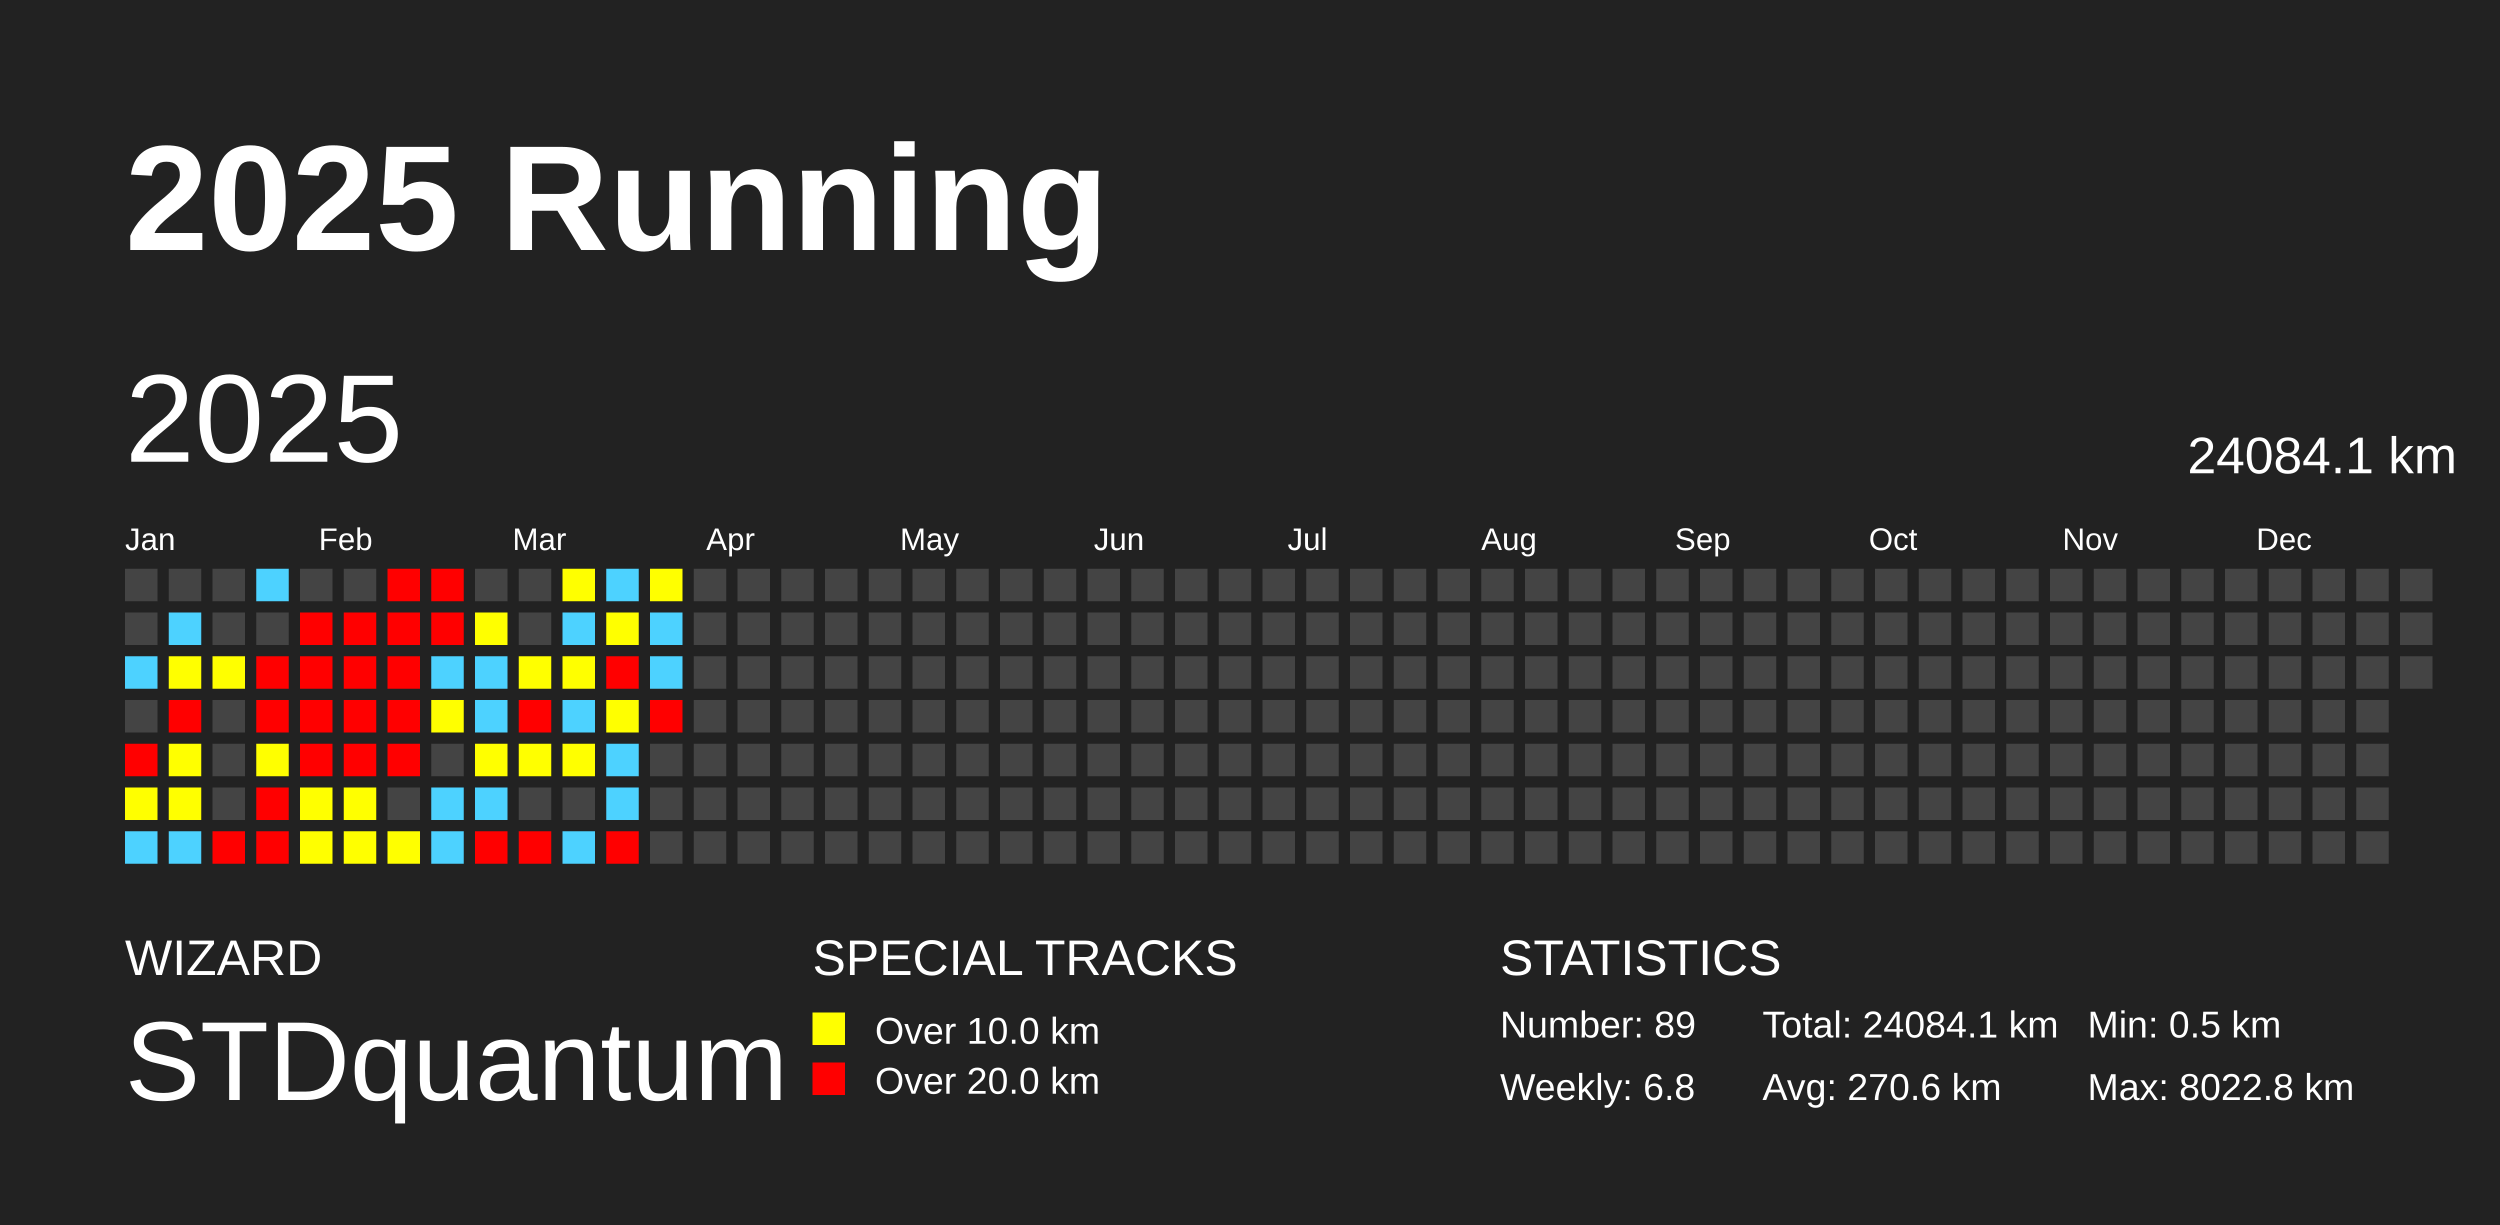
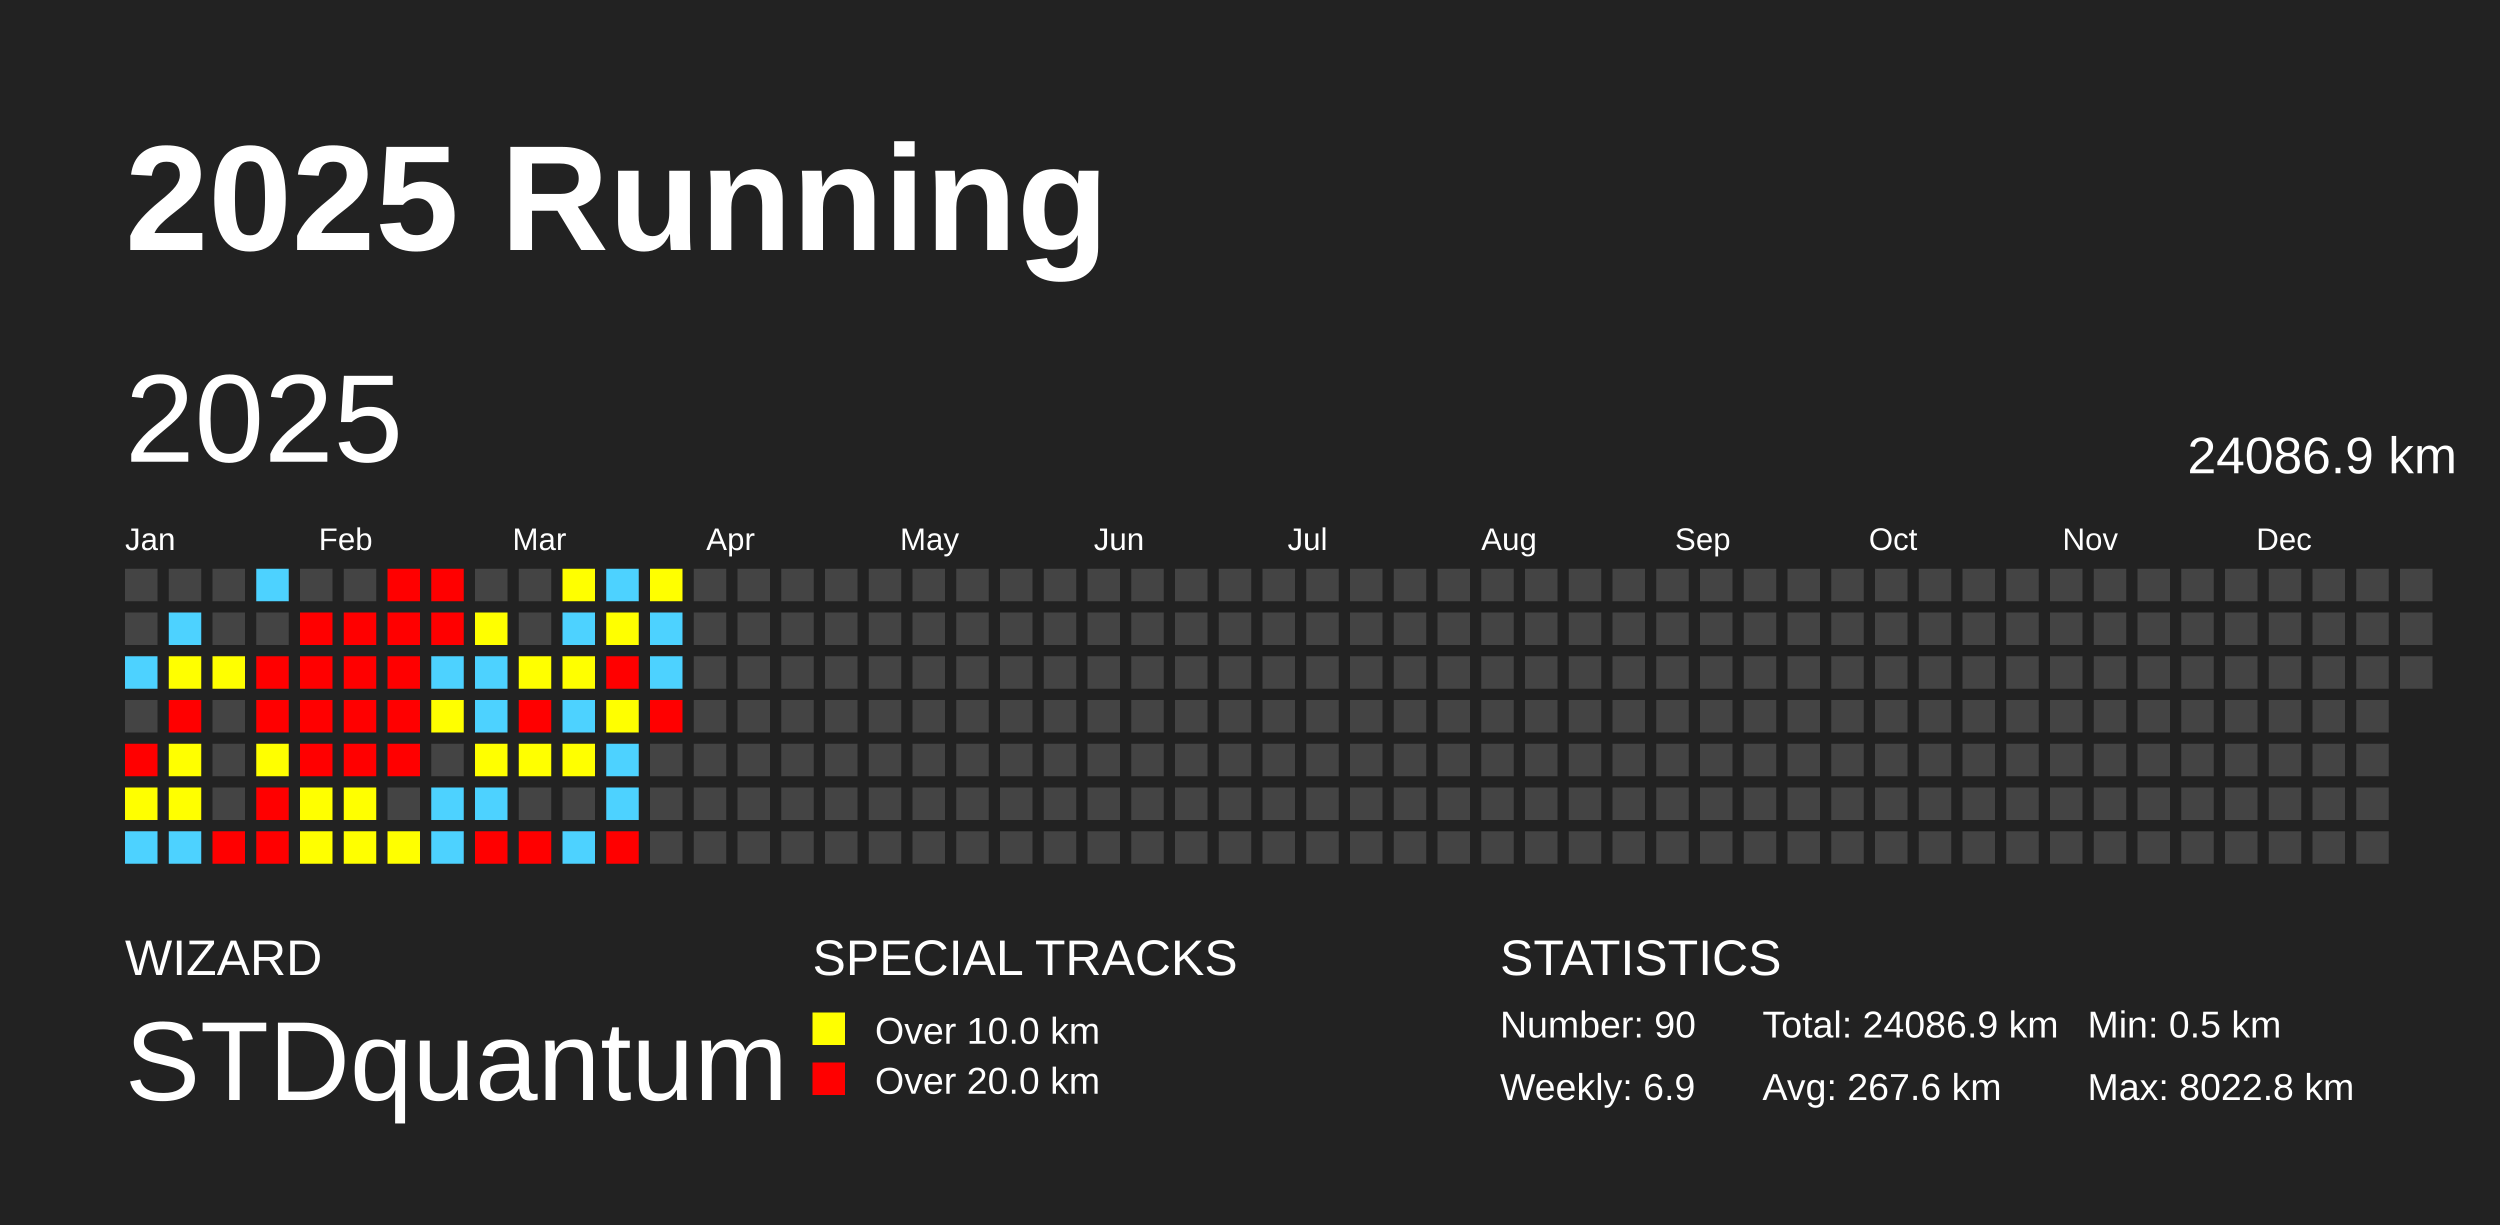
<svg xmlns="http://www.w3.org/2000/svg" baseProfile="full" height="98mm" version="1.1" viewBox="0,0,200,98" width="200mm">
  <defs />
  <rect fill="#222222" height="98" width="200" x="0" y="0" />
  <text fill="#FFFFFF" style="font-size:12px; font-family:Arial; font-weight:bold;" x="10" y="20">2025 Running</text>
  <text fill="#FFFFFF" style="font-size:4px; font-family:Arial" x="10" y="78">WIZARD</text>
  <text fill="#FFFFFF" style="font-size:9px; font-family:Arial" x="10" y="88">STDquantum</text>
  <text fill="#FFFFFF" style="font-size:4px; font-family:Arial" x="65" y="78">SPECIAL TRACKS</text>
  <rect fill="yellow" height="2.6" width="2.6" x="65" y="81" />
  <text fill="#FFFFFF" style="font-size:3px; font-family:Arial" x="70" y="83.5">Over 10.0 km</text>
  <rect fill="red" height="2.6" width="2.6" x="65" y="85" />
  <text fill="#FFFFFF" style="font-size:3px; font-family:Arial" x="70" y="87.5">Over 20.0 km</text>
  <text fill="#FFFFFF" style="font-size:4px; font-family:Arial" x="120" y="78">STATISTICS</text>
-   <text fill="#FFFFFF" style="font-size:3px; font-family:Arial" x="120" y="83">Number: 89</text>
-   <text fill="#FFFFFF" style="font-size:3px; font-family:Arial" x="120" y="88">Weekly: 6.8</text>
-   <text fill="#FFFFFF" style="font-size:3px; font-family:Arial" x="141" y="83">Total: 24084.1 km</text>
-   <text fill="#FFFFFF" style="font-size:3px; font-family:Arial" x="141" y="88">Avg: 270.6 km</text>
+   <text fill="#FFFFFF" style="font-size:3px; font-family:Arial" x="120" y="83">Number: 90</text>
+   <text fill="#FFFFFF" style="font-size:3px; font-family:Arial" x="120" y="88">Weekly: 6.9</text>
+   <text fill="#FFFFFF" style="font-size:3px; font-family:Arial" x="141" y="83">Total: 24086.9 km</text>
+   <text fill="#FFFFFF" style="font-size:3px; font-family:Arial" x="141" y="88">Avg: 267.6 km</text>
  <text fill="#FFFFFF" style="font-size:3px; font-family:Arial" x="167" y="83">Min: 0.5 km</text>
  <text fill="#FFFFFF" style="font-size:3px; font-family:Arial" x="167" y="88">Max: 8022.8 km</text>
  <text dominant-baseline="hanging" fill="#FFFFFF" style="font-size:10.0px; font-family:Arial;" x="10" y="30">2025</text>
-   <text dominant-baseline="hanging" fill="#FFFFFF" style="font-size:4.125px; font-family:Arial;" x="175" y="35">24084.1 km</text>
+   <text dominant-baseline="hanging" fill="#FFFFFF" style="font-size:4.125px; font-family:Arial;" x="175" y="35">24086.9 km</text>
  <text fill="#FFFFFF" style="font-size:2.5px; font-family:Arial" x="10.0" y="44">Jan</text>
  <text fill="#FFFFFF" style="font-size:2.5px; font-family:Arial" x="25.5" y="44">Feb</text>
  <text fill="#FFFFFF" style="font-size:2.5px; font-family:Arial" x="41.0" y="44">Mar</text>
  <text fill="#FFFFFF" style="font-size:2.5px; font-family:Arial" x="56.5" y="44">Apr</text>
  <text fill="#FFFFFF" style="font-size:2.5px; font-family:Arial" x="72.0" y="44">May</text>
  <text fill="#FFFFFF" style="font-size:2.5px; font-family:Arial" x="87.5" y="44">Jun</text>
  <text fill="#FFFFFF" style="font-size:2.5px; font-family:Arial" x="103.0" y="44">Jul</text>
  <text fill="#FFFFFF" style="font-size:2.5px; font-family:Arial" x="118.5" y="44">Aug</text>
  <text fill="#FFFFFF" style="font-size:2.5px; font-family:Arial" x="134.0" y="44">Sep</text>
  <text fill="#FFFFFF" style="font-size:2.5px; font-family:Arial" x="149.5" y="44">Oct</text>
  <text fill="#FFFFFF" style="font-size:2.5px; font-family:Arial" x="165.0" y="44">Nov</text>
  <text fill="#FFFFFF" style="font-size:2.5px; font-family:Arial" x="180.5" y="44">Dec</text>
  <rect fill="#444444" height="2.6" width="2.6" x="10.0" y="45.5" />
  <rect fill="#444444" height="2.6" width="2.6" x="10.0" y="49.0" />
  <rect fill="#4dd2ff" height="2.6" width="2.6" x="10.0" y="52.5" />
  <rect fill="#444444" height="2.6" width="2.6" x="10.0" y="56.0" />
  <rect fill="red" height="2.6" width="2.6" x="10.0" y="59.5" />
  <rect fill="#ffff00" height="2.6" width="2.6" x="10.0" y="63.0" />
  <rect fill="#4dd2ff" height="2.6" width="2.6" x="10.0" y="66.5" />
  <rect fill="#444444" height="2.6" width="2.6" x="13.5" y="45.5" />
  <rect fill="#4dd2ff" height="2.6" width="2.6" x="13.5" y="49.0" />
  <rect fill="#ffff00" height="2.6" width="2.6" x="13.5" y="52.5" />
  <rect fill="red" height="2.6" width="2.6" x="13.5" y="56.0" />
  <rect fill="#ffff00" height="2.6" width="2.6" x="13.5" y="59.5" />
  <rect fill="#ffff00" height="2.6" width="2.6" x="13.5" y="63.0" />
  <rect fill="#4dd2ff" height="2.6" width="2.6" x="13.5" y="66.5" />
  <rect fill="#444444" height="2.6" width="2.6" x="17.0" y="45.5" />
  <rect fill="#444444" height="2.6" width="2.6" x="17.0" y="49.0" />
  <rect fill="#ffff00" height="2.6" width="2.6" x="17.0" y="52.5" />
  <rect fill="#444444" height="2.6" width="2.6" x="17.0" y="56.0" />
  <rect fill="#444444" height="2.6" width="2.6" x="17.0" y="59.5" />
  <rect fill="#444444" height="2.6" width="2.6" x="17.0" y="63.0" />
  <rect fill="red" height="2.6" width="2.6" x="17.0" y="66.5" />
  <rect fill="#4dd2ff" height="2.6" width="2.6" x="20.5" y="45.5" />
  <rect fill="#444444" height="2.6" width="2.6" x="20.5" y="49.0" />
  <rect fill="red" height="2.6" width="2.6" x="20.5" y="52.5" />
  <rect fill="red" height="2.6" width="2.6" x="20.5" y="56.0" />
  <rect fill="#ffff00" height="2.6" width="2.6" x="20.5" y="59.5" />
  <rect fill="red" height="2.6" width="2.6" x="20.5" y="63.0" />
  <rect fill="red" height="2.6" width="2.6" x="20.5" y="66.5" />
  <rect fill="#444444" height="2.6" width="2.6" x="24.0" y="45.5" />
  <rect fill="red" height="2.6" width="2.6" x="24.0" y="49.0" />
  <rect fill="red" height="2.6" width="2.6" x="24.0" y="52.5" />
  <rect fill="red" height="2.6" width="2.6" x="24.0" y="56.0" />
  <rect fill="red" height="2.6" width="2.6" x="24.0" y="59.5" />
  <rect fill="#ffff00" height="2.6" width="2.6" x="24.0" y="63.0" />
  <rect fill="#ffff00" height="2.6" width="2.6" x="24.0" y="66.5" />
  <rect fill="#444444" height="2.6" width="2.6" x="27.5" y="45.5" />
  <rect fill="red" height="2.6" width="2.6" x="27.5" y="49.0" />
  <rect fill="red" height="2.6" width="2.6" x="27.5" y="52.5" />
  <rect fill="red" height="2.6" width="2.6" x="27.5" y="56.0" />
  <rect fill="red" height="2.6" width="2.6" x="27.5" y="59.5" />
  <rect fill="#ffff00" height="2.6" width="2.6" x="27.5" y="63.0" />
  <rect fill="#ffff00" height="2.6" width="2.6" x="27.5" y="66.5" />
  <rect fill="red" height="2.6" width="2.6" x="31.0" y="45.5" />
  <rect fill="red" height="2.6" width="2.6" x="31.0" y="49.0" />
  <rect fill="red" height="2.6" width="2.6" x="31.0" y="52.5" />
  <rect fill="red" height="2.6" width="2.6" x="31.0" y="56.0" />
  <rect fill="red" height="2.6" width="2.6" x="31.0" y="59.5" />
  <rect fill="#444444" height="2.6" width="2.6" x="31.0" y="63.0" />
  <rect fill="#ffff00" height="2.6" width="2.6" x="31.0" y="66.5" />
  <rect fill="red" height="2.6" width="2.6" x="34.5" y="45.5" />
  <rect fill="red" height="2.6" width="2.6" x="34.5" y="49.0" />
  <rect fill="#4dd2ff" height="2.6" width="2.6" x="34.5" y="52.5" />
  <rect fill="#ffff00" height="2.6" width="2.6" x="34.5" y="56.0" />
  <rect fill="#444444" height="2.6" width="2.6" x="34.5" y="59.5" />
  <rect fill="#4dd2ff" height="2.6" width="2.6" x="34.5" y="63.0" />
  <rect fill="#4dd2ff" height="2.6" width="2.6" x="34.5" y="66.5" />
  <rect fill="#444444" height="2.6" width="2.6" x="38.0" y="45.5" />
  <rect fill="#ffff00" height="2.6" width="2.6" x="38.0" y="49.0" />
  <rect fill="#4dd2ff" height="2.6" width="2.6" x="38.0" y="52.5" />
  <rect fill="#4dd2ff" height="2.6" width="2.6" x="38.0" y="56.0" />
  <rect fill="#ffff00" height="2.6" width="2.6" x="38.0" y="59.5" />
  <rect fill="#4dd2ff" height="2.6" width="2.6" x="38.0" y="63.0" />
  <rect fill="red" height="2.6" width="2.6" x="38.0" y="66.5" />
  <rect fill="#444444" height="2.6" width="2.6" x="41.5" y="45.5" />
  <rect fill="#444444" height="2.6" width="2.6" x="41.5" y="49.0" />
  <rect fill="#ffff00" height="2.6" width="2.6" x="41.5" y="52.5" />
  <rect fill="red" height="2.6" width="2.6" x="41.5" y="56.0" />
  <rect fill="#ffff00" height="2.6" width="2.6" x="41.5" y="59.5" />
  <rect fill="#444444" height="2.6" width="2.6" x="41.5" y="63.0" />
  <rect fill="red" height="2.6" width="2.6" x="41.5" y="66.5" />
  <rect fill="#ffff00" height="2.6" width="2.6" x="45.0" y="45.5" />
  <rect fill="#4dd2ff" height="2.6" width="2.6" x="45.0" y="49.0" />
  <rect fill="#ffff00" height="2.6" width="2.6" x="45.0" y="52.5" />
  <rect fill="#4dd2ff" height="2.6" width="2.6" x="45.0" y="56.0" />
  <rect fill="#ffff00" height="2.6" width="2.6" x="45.0" y="59.5" />
  <rect fill="#444444" height="2.6" width="2.6" x="45.0" y="63.0" />
  <rect fill="#4dd2ff" height="2.6" width="2.6" x="45.0" y="66.5" />
  <rect fill="#4dd2ff" height="2.6" width="2.6" x="48.5" y="45.5" />
  <rect fill="#ffff00" height="2.6" width="2.6" x="48.5" y="49.0" />
  <rect fill="red" height="2.6" width="2.6" x="48.5" y="52.5" />
  <rect fill="#ffff00" height="2.6" width="2.6" x="48.5" y="56.0" />
  <rect fill="#4dd2ff" height="2.6" width="2.6" x="48.5" y="59.5" />
  <rect fill="#4dd2ff" height="2.6" width="2.6" x="48.5" y="63.0" />
  <rect fill="red" height="2.6" width="2.6" x="48.5" y="66.5" />
  <rect fill="#ffff00" height="2.6" width="2.6" x="52.0" y="45.5" />
  <rect fill="#4dd2ff" height="2.6" width="2.6" x="52.0" y="49.0" />
  <rect fill="#4dd2ff" height="2.6" width="2.6" x="52.0" y="52.5" />
  <rect fill="red" height="2.6" width="2.6" x="52.0" y="56.0" />
  <rect fill="#444444" height="2.6" width="2.6" x="52.0" y="59.5" />
  <rect fill="#444444" height="2.6" width="2.6" x="52.0" y="63.0" />
  <rect fill="#444444" height="2.6" width="2.6" x="52.0" y="66.5" />
  <rect fill="#444444" height="2.6" width="2.6" x="55.5" y="45.5" />
  <rect fill="#444444" height="2.6" width="2.6" x="55.5" y="49.0" />
  <rect fill="#444444" height="2.6" width="2.6" x="55.5" y="52.5" />
  <rect fill="#444444" height="2.6" width="2.6" x="55.5" y="56.0" />
  <rect fill="#444444" height="2.6" width="2.6" x="55.5" y="59.5" />
  <rect fill="#444444" height="2.6" width="2.6" x="55.5" y="63.0" />
  <rect fill="#444444" height="2.6" width="2.6" x="55.5" y="66.5" />
  <rect fill="#444444" height="2.6" width="2.6" x="59.0" y="45.5" />
  <rect fill="#444444" height="2.6" width="2.6" x="59.0" y="49.0" />
  <rect fill="#444444" height="2.6" width="2.6" x="59.0" y="52.5" />
  <rect fill="#444444" height="2.6" width="2.6" x="59.0" y="56.0" />
  <rect fill="#444444" height="2.6" width="2.6" x="59.0" y="59.5" />
  <rect fill="#444444" height="2.6" width="2.6" x="59.0" y="63.0" />
  <rect fill="#444444" height="2.6" width="2.6" x="59.0" y="66.5" />
  <rect fill="#444444" height="2.6" width="2.6" x="62.5" y="45.5" />
  <rect fill="#444444" height="2.6" width="2.6" x="62.5" y="49.0" />
  <rect fill="#444444" height="2.6" width="2.6" x="62.5" y="52.5" />
  <rect fill="#444444" height="2.6" width="2.6" x="62.5" y="56.0" />
  <rect fill="#444444" height="2.6" width="2.6" x="62.5" y="59.5" />
  <rect fill="#444444" height="2.6" width="2.6" x="62.5" y="63.0" />
  <rect fill="#444444" height="2.6" width="2.6" x="62.5" y="66.5" />
  <rect fill="#444444" height="2.6" width="2.6" x="66.0" y="45.5" />
  <rect fill="#444444" height="2.6" width="2.6" x="66.0" y="49.0" />
  <rect fill="#444444" height="2.6" width="2.6" x="66.0" y="52.5" />
  <rect fill="#444444" height="2.6" width="2.6" x="66.0" y="56.0" />
  <rect fill="#444444" height="2.6" width="2.6" x="66.0" y="59.5" />
  <rect fill="#444444" height="2.6" width="2.6" x="66.0" y="63.0" />
  <rect fill="#444444" height="2.6" width="2.6" x="66.0" y="66.5" />
  <rect fill="#444444" height="2.6" width="2.6" x="69.5" y="45.5" />
  <rect fill="#444444" height="2.6" width="2.6" x="69.5" y="49.0" />
  <rect fill="#444444" height="2.6" width="2.6" x="69.5" y="52.5" />
  <rect fill="#444444" height="2.6" width="2.6" x="69.5" y="56.0" />
  <rect fill="#444444" height="2.6" width="2.6" x="69.5" y="59.5" />
  <rect fill="#444444" height="2.6" width="2.6" x="69.5" y="63.0" />
  <rect fill="#444444" height="2.6" width="2.6" x="69.5" y="66.5" />
  <rect fill="#444444" height="2.6" width="2.6" x="73.0" y="45.5" />
  <rect fill="#444444" height="2.6" width="2.6" x="73.0" y="49.0" />
  <rect fill="#444444" height="2.6" width="2.6" x="73.0" y="52.5" />
  <rect fill="#444444" height="2.6" width="2.6" x="73.0" y="56.0" />
  <rect fill="#444444" height="2.6" width="2.6" x="73.0" y="59.5" />
  <rect fill="#444444" height="2.6" width="2.6" x="73.0" y="63.0" />
  <rect fill="#444444" height="2.6" width="2.6" x="73.0" y="66.5" />
  <rect fill="#444444" height="2.6" width="2.6" x="76.5" y="45.5" />
  <rect fill="#444444" height="2.6" width="2.6" x="76.5" y="49.0" />
  <rect fill="#444444" height="2.6" width="2.6" x="76.5" y="52.5" />
  <rect fill="#444444" height="2.6" width="2.6" x="76.5" y="56.0" />
  <rect fill="#444444" height="2.6" width="2.6" x="76.5" y="59.5" />
  <rect fill="#444444" height="2.6" width="2.6" x="76.5" y="63.0" />
  <rect fill="#444444" height="2.6" width="2.6" x="76.5" y="66.5" />
  <rect fill="#444444" height="2.6" width="2.6" x="80.0" y="45.5" />
  <rect fill="#444444" height="2.6" width="2.6" x="80.0" y="49.0" />
  <rect fill="#444444" height="2.6" width="2.6" x="80.0" y="52.5" />
  <rect fill="#444444" height="2.6" width="2.6" x="80.0" y="56.0" />
  <rect fill="#444444" height="2.6" width="2.6" x="80.0" y="59.5" />
  <rect fill="#444444" height="2.6" width="2.6" x="80.0" y="63.0" />
  <rect fill="#444444" height="2.6" width="2.6" x="80.0" y="66.5" />
  <rect fill="#444444" height="2.6" width="2.6" x="83.5" y="45.5" />
  <rect fill="#444444" height="2.6" width="2.6" x="83.5" y="49.0" />
  <rect fill="#444444" height="2.6" width="2.6" x="83.5" y="52.5" />
  <rect fill="#444444" height="2.6" width="2.6" x="83.5" y="56.0" />
  <rect fill="#444444" height="2.6" width="2.6" x="83.5" y="59.5" />
  <rect fill="#444444" height="2.6" width="2.6" x="83.5" y="63.0" />
  <rect fill="#444444" height="2.6" width="2.6" x="83.5" y="66.5" />
  <rect fill="#444444" height="2.6" width="2.6" x="87.0" y="45.5" />
  <rect fill="#444444" height="2.6" width="2.6" x="87.0" y="49.0" />
  <rect fill="#444444" height="2.6" width="2.6" x="87.0" y="52.5" />
  <rect fill="#444444" height="2.6" width="2.6" x="87.0" y="56.0" />
  <rect fill="#444444" height="2.6" width="2.6" x="87.0" y="59.5" />
  <rect fill="#444444" height="2.6" width="2.6" x="87.0" y="63.0" />
  <rect fill="#444444" height="2.6" width="2.6" x="87.0" y="66.5" />
  <rect fill="#444444" height="2.6" width="2.6" x="90.5" y="45.5" />
  <rect fill="#444444" height="2.6" width="2.6" x="90.5" y="49.0" />
  <rect fill="#444444" height="2.6" width="2.6" x="90.5" y="52.5" />
  <rect fill="#444444" height="2.6" width="2.6" x="90.5" y="56.0" />
  <rect fill="#444444" height="2.6" width="2.6" x="90.5" y="59.5" />
  <rect fill="#444444" height="2.6" width="2.6" x="90.5" y="63.0" />
  <rect fill="#444444" height="2.6" width="2.6" x="90.5" y="66.5" />
  <rect fill="#444444" height="2.6" width="2.6" x="94.0" y="45.5" />
  <rect fill="#444444" height="2.6" width="2.6" x="94.0" y="49.0" />
  <rect fill="#444444" height="2.6" width="2.6" x="94.0" y="52.5" />
  <rect fill="#444444" height="2.6" width="2.6" x="94.0" y="56.0" />
  <rect fill="#444444" height="2.6" width="2.6" x="94.0" y="59.5" />
  <rect fill="#444444" height="2.6" width="2.6" x="94.0" y="63.0" />
  <rect fill="#444444" height="2.6" width="2.6" x="94.0" y="66.5" />
  <rect fill="#444444" height="2.6" width="2.6" x="97.5" y="45.5" />
  <rect fill="#444444" height="2.6" width="2.6" x="97.5" y="49.0" />
  <rect fill="#444444" height="2.6" width="2.6" x="97.5" y="52.5" />
  <rect fill="#444444" height="2.6" width="2.6" x="97.5" y="56.0" />
  <rect fill="#444444" height="2.6" width="2.6" x="97.5" y="59.5" />
  <rect fill="#444444" height="2.6" width="2.6" x="97.5" y="63.0" />
  <rect fill="#444444" height="2.6" width="2.6" x="97.5" y="66.5" />
  <rect fill="#444444" height="2.6" width="2.6" x="101.0" y="45.5" />
  <rect fill="#444444" height="2.6" width="2.6" x="101.0" y="49.0" />
  <rect fill="#444444" height="2.6" width="2.6" x="101.0" y="52.5" />
  <rect fill="#444444" height="2.6" width="2.6" x="101.0" y="56.0" />
  <rect fill="#444444" height="2.6" width="2.6" x="101.0" y="59.5" />
  <rect fill="#444444" height="2.6" width="2.6" x="101.0" y="63.0" />
  <rect fill="#444444" height="2.6" width="2.6" x="101.0" y="66.5" />
  <rect fill="#444444" height="2.6" width="2.6" x="104.5" y="45.5" />
  <rect fill="#444444" height="2.6" width="2.6" x="104.5" y="49.0" />
  <rect fill="#444444" height="2.6" width="2.6" x="104.5" y="52.5" />
  <rect fill="#444444" height="2.6" width="2.6" x="104.5" y="56.0" />
  <rect fill="#444444" height="2.6" width="2.6" x="104.5" y="59.5" />
  <rect fill="#444444" height="2.6" width="2.6" x="104.5" y="63.0" />
  <rect fill="#444444" height="2.6" width="2.6" x="104.5" y="66.5" />
  <rect fill="#444444" height="2.6" width="2.6" x="108.0" y="45.5" />
  <rect fill="#444444" height="2.6" width="2.6" x="108.0" y="49.0" />
  <rect fill="#444444" height="2.6" width="2.6" x="108.0" y="52.5" />
  <rect fill="#444444" height="2.6" width="2.6" x="108.0" y="56.0" />
  <rect fill="#444444" height="2.6" width="2.6" x="108.0" y="59.5" />
  <rect fill="#444444" height="2.6" width="2.6" x="108.0" y="63.0" />
  <rect fill="#444444" height="2.6" width="2.6" x="108.0" y="66.5" />
  <rect fill="#444444" height="2.6" width="2.6" x="111.5" y="45.5" />
  <rect fill="#444444" height="2.6" width="2.6" x="111.5" y="49.0" />
  <rect fill="#444444" height="2.6" width="2.6" x="111.5" y="52.5" />
  <rect fill="#444444" height="2.6" width="2.6" x="111.5" y="56.0" />
  <rect fill="#444444" height="2.6" width="2.6" x="111.5" y="59.5" />
  <rect fill="#444444" height="2.6" width="2.6" x="111.5" y="63.0" />
  <rect fill="#444444" height="2.6" width="2.6" x="111.5" y="66.5" />
  <rect fill="#444444" height="2.6" width="2.6" x="115.0" y="45.5" />
  <rect fill="#444444" height="2.6" width="2.6" x="115.0" y="49.0" />
  <rect fill="#444444" height="2.6" width="2.6" x="115.0" y="52.5" />
  <rect fill="#444444" height="2.6" width="2.6" x="115.0" y="56.0" />
  <rect fill="#444444" height="2.6" width="2.6" x="115.0" y="59.5" />
  <rect fill="#444444" height="2.6" width="2.6" x="115.0" y="63.0" />
  <rect fill="#444444" height="2.6" width="2.6" x="115.0" y="66.5" />
  <rect fill="#444444" height="2.6" width="2.6" x="118.5" y="45.5" />
  <rect fill="#444444" height="2.6" width="2.6" x="118.5" y="49.0" />
  <rect fill="#444444" height="2.6" width="2.6" x="118.5" y="52.5" />
  <rect fill="#444444" height="2.6" width="2.6" x="118.5" y="56.0" />
  <rect fill="#444444" height="2.6" width="2.6" x="118.5" y="59.5" />
  <rect fill="#444444" height="2.6" width="2.6" x="118.5" y="63.0" />
  <rect fill="#444444" height="2.6" width="2.6" x="118.5" y="66.5" />
  <rect fill="#444444" height="2.6" width="2.6" x="122.0" y="45.5" />
  <rect fill="#444444" height="2.6" width="2.6" x="122.0" y="49.0" />
  <rect fill="#444444" height="2.6" width="2.6" x="122.0" y="52.5" />
  <rect fill="#444444" height="2.6" width="2.6" x="122.0" y="56.0" />
  <rect fill="#444444" height="2.6" width="2.6" x="122.0" y="59.5" />
  <rect fill="#444444" height="2.6" width="2.6" x="122.0" y="63.0" />
  <rect fill="#444444" height="2.6" width="2.6" x="122.0" y="66.5" />
  <rect fill="#444444" height="2.6" width="2.6" x="125.5" y="45.5" />
  <rect fill="#444444" height="2.6" width="2.6" x="125.5" y="49.0" />
  <rect fill="#444444" height="2.6" width="2.6" x="125.5" y="52.5" />
  <rect fill="#444444" height="2.6" width="2.6" x="125.5" y="56.0" />
  <rect fill="#444444" height="2.6" width="2.6" x="125.5" y="59.5" />
  <rect fill="#444444" height="2.6" width="2.6" x="125.5" y="63.0" />
  <rect fill="#444444" height="2.6" width="2.6" x="125.5" y="66.5" />
  <rect fill="#444444" height="2.6" width="2.6" x="129.0" y="45.5" />
  <rect fill="#444444" height="2.6" width="2.6" x="129.0" y="49.0" />
  <rect fill="#444444" height="2.6" width="2.6" x="129.0" y="52.5" />
  <rect fill="#444444" height="2.6" width="2.6" x="129.0" y="56.0" />
  <rect fill="#444444" height="2.6" width="2.6" x="129.0" y="59.5" />
  <rect fill="#444444" height="2.6" width="2.6" x="129.0" y="63.0" />
  <rect fill="#444444" height="2.6" width="2.6" x="129.0" y="66.5" />
  <rect fill="#444444" height="2.6" width="2.6" x="132.5" y="45.5" />
  <rect fill="#444444" height="2.6" width="2.6" x="132.5" y="49.0" />
  <rect fill="#444444" height="2.6" width="2.6" x="132.5" y="52.5" />
  <rect fill="#444444" height="2.6" width="2.6" x="132.5" y="56.0" />
  <rect fill="#444444" height="2.6" width="2.6" x="132.5" y="59.5" />
  <rect fill="#444444" height="2.6" width="2.6" x="132.5" y="63.0" />
  <rect fill="#444444" height="2.6" width="2.6" x="132.5" y="66.5" />
  <rect fill="#444444" height="2.6" width="2.6" x="136.0" y="45.5" />
  <rect fill="#444444" height="2.6" width="2.6" x="136.0" y="49.0" />
  <rect fill="#444444" height="2.6" width="2.6" x="136.0" y="52.5" />
  <rect fill="#444444" height="2.6" width="2.6" x="136.0" y="56.0" />
  <rect fill="#444444" height="2.6" width="2.6" x="136.0" y="59.5" />
  <rect fill="#444444" height="2.6" width="2.6" x="136.0" y="63.0" />
  <rect fill="#444444" height="2.6" width="2.6" x="136.0" y="66.5" />
  <rect fill="#444444" height="2.6" width="2.6" x="139.5" y="45.5" />
  <rect fill="#444444" height="2.6" width="2.6" x="139.5" y="49.0" />
  <rect fill="#444444" height="2.6" width="2.6" x="139.5" y="52.5" />
  <rect fill="#444444" height="2.6" width="2.6" x="139.5" y="56.0" />
  <rect fill="#444444" height="2.6" width="2.6" x="139.5" y="59.5" />
  <rect fill="#444444" height="2.6" width="2.6" x="139.5" y="63.0" />
  <rect fill="#444444" height="2.6" width="2.6" x="139.5" y="66.5" />
  <rect fill="#444444" height="2.6" width="2.6" x="143.0" y="45.5" />
  <rect fill="#444444" height="2.6" width="2.6" x="143.0" y="49.0" />
  <rect fill="#444444" height="2.6" width="2.6" x="143.0" y="52.5" />
  <rect fill="#444444" height="2.6" width="2.6" x="143.0" y="56.0" />
  <rect fill="#444444" height="2.6" width="2.6" x="143.0" y="59.5" />
  <rect fill="#444444" height="2.6" width="2.6" x="143.0" y="63.0" />
  <rect fill="#444444" height="2.6" width="2.6" x="143.0" y="66.5" />
  <rect fill="#444444" height="2.6" width="2.6" x="146.5" y="45.5" />
  <rect fill="#444444" height="2.6" width="2.6" x="146.5" y="49.0" />
  <rect fill="#444444" height="2.6" width="2.6" x="146.5" y="52.5" />
  <rect fill="#444444" height="2.6" width="2.6" x="146.5" y="56.0" />
  <rect fill="#444444" height="2.6" width="2.6" x="146.5" y="59.5" />
  <rect fill="#444444" height="2.6" width="2.6" x="146.5" y="63.0" />
  <rect fill="#444444" height="2.6" width="2.6" x="146.5" y="66.5" />
  <rect fill="#444444" height="2.6" width="2.6" x="150.0" y="45.5" />
  <rect fill="#444444" height="2.6" width="2.6" x="150.0" y="49.0" />
  <rect fill="#444444" height="2.6" width="2.6" x="150.0" y="52.5" />
  <rect fill="#444444" height="2.6" width="2.6" x="150.0" y="56.0" />
  <rect fill="#444444" height="2.6" width="2.6" x="150.0" y="59.5" />
  <rect fill="#444444" height="2.6" width="2.6" x="150.0" y="63.0" />
  <rect fill="#444444" height="2.6" width="2.6" x="150.0" y="66.5" />
  <rect fill="#444444" height="2.6" width="2.6" x="153.5" y="45.5" />
  <rect fill="#444444" height="2.6" width="2.6" x="153.5" y="49.0" />
  <rect fill="#444444" height="2.6" width="2.6" x="153.5" y="52.5" />
  <rect fill="#444444" height="2.6" width="2.6" x="153.5" y="56.0" />
  <rect fill="#444444" height="2.6" width="2.6" x="153.5" y="59.5" />
  <rect fill="#444444" height="2.6" width="2.6" x="153.5" y="63.0" />
  <rect fill="#444444" height="2.6" width="2.6" x="153.5" y="66.5" />
  <rect fill="#444444" height="2.6" width="2.6" x="157.0" y="45.5" />
  <rect fill="#444444" height="2.6" width="2.6" x="157.0" y="49.0" />
  <rect fill="#444444" height="2.6" width="2.6" x="157.0" y="52.5" />
  <rect fill="#444444" height="2.6" width="2.6" x="157.0" y="56.0" />
  <rect fill="#444444" height="2.6" width="2.6" x="157.0" y="59.5" />
  <rect fill="#444444" height="2.6" width="2.6" x="157.0" y="63.0" />
  <rect fill="#444444" height="2.6" width="2.6" x="157.0" y="66.5" />
  <rect fill="#444444" height="2.6" width="2.6" x="160.5" y="45.5" />
  <rect fill="#444444" height="2.6" width="2.6" x="160.5" y="49.0" />
  <rect fill="#444444" height="2.6" width="2.6" x="160.5" y="52.5" />
  <rect fill="#444444" height="2.6" width="2.6" x="160.5" y="56.0" />
  <rect fill="#444444" height="2.6" width="2.6" x="160.5" y="59.5" />
  <rect fill="#444444" height="2.6" width="2.6" x="160.5" y="63.0" />
  <rect fill="#444444" height="2.6" width="2.6" x="160.5" y="66.5" />
  <rect fill="#444444" height="2.6" width="2.6" x="164.0" y="45.5" />
  <rect fill="#444444" height="2.6" width="2.6" x="164.0" y="49.0" />
  <rect fill="#444444" height="2.6" width="2.6" x="164.0" y="52.5" />
  <rect fill="#444444" height="2.6" width="2.6" x="164.0" y="56.0" />
  <rect fill="#444444" height="2.6" width="2.6" x="164.0" y="59.5" />
  <rect fill="#444444" height="2.6" width="2.6" x="164.0" y="63.0" />
  <rect fill="#444444" height="2.6" width="2.6" x="164.0" y="66.5" />
  <rect fill="#444444" height="2.6" width="2.6" x="167.5" y="45.5" />
  <rect fill="#444444" height="2.6" width="2.6" x="167.5" y="49.0" />
  <rect fill="#444444" height="2.6" width="2.6" x="167.5" y="52.5" />
  <rect fill="#444444" height="2.6" width="2.6" x="167.5" y="56.0" />
  <rect fill="#444444" height="2.6" width="2.6" x="167.5" y="59.5" />
  <rect fill="#444444" height="2.6" width="2.6" x="167.5" y="63.0" />
  <rect fill="#444444" height="2.6" width="2.6" x="167.5" y="66.5" />
  <rect fill="#444444" height="2.6" width="2.6" x="171.0" y="45.5" />
  <rect fill="#444444" height="2.6" width="2.6" x="171.0" y="49.0" />
  <rect fill="#444444" height="2.6" width="2.6" x="171.0" y="52.5" />
  <rect fill="#444444" height="2.6" width="2.6" x="171.0" y="56.0" />
  <rect fill="#444444" height="2.6" width="2.6" x="171.0" y="59.5" />
  <rect fill="#444444" height="2.6" width="2.6" x="171.0" y="63.0" />
  <rect fill="#444444" height="2.6" width="2.6" x="171.0" y="66.5" />
  <rect fill="#444444" height="2.6" width="2.6" x="174.5" y="45.5" />
  <rect fill="#444444" height="2.6" width="2.6" x="174.5" y="49.0" />
  <rect fill="#444444" height="2.6" width="2.6" x="174.5" y="52.5" />
  <rect fill="#444444" height="2.6" width="2.6" x="174.5" y="56.0" />
  <rect fill="#444444" height="2.6" width="2.6" x="174.5" y="59.5" />
  <rect fill="#444444" height="2.6" width="2.6" x="174.5" y="63.0" />
  <rect fill="#444444" height="2.6" width="2.6" x="174.5" y="66.5" />
  <rect fill="#444444" height="2.6" width="2.6" x="178.0" y="45.5" />
  <rect fill="#444444" height="2.6" width="2.6" x="178.0" y="49.0" />
  <rect fill="#444444" height="2.6" width="2.6" x="178.0" y="52.5" />
  <rect fill="#444444" height="2.6" width="2.6" x="178.0" y="56.0" />
  <rect fill="#444444" height="2.6" width="2.6" x="178.0" y="59.5" />
  <rect fill="#444444" height="2.6" width="2.6" x="178.0" y="63.0" />
  <rect fill="#444444" height="2.6" width="2.6" x="178.0" y="66.5" />
  <rect fill="#444444" height="2.6" width="2.6" x="181.5" y="45.5" />
  <rect fill="#444444" height="2.6" width="2.6" x="181.5" y="49.0" />
  <rect fill="#444444" height="2.6" width="2.6" x="181.5" y="52.5" />
  <rect fill="#444444" height="2.6" width="2.6" x="181.5" y="56.0" />
  <rect fill="#444444" height="2.6" width="2.6" x="181.5" y="59.5" />
  <rect fill="#444444" height="2.6" width="2.6" x="181.5" y="63.0" />
  <rect fill="#444444" height="2.6" width="2.6" x="181.5" y="66.5" />
  <rect fill="#444444" height="2.6" width="2.6" x="185.0" y="45.5" />
  <rect fill="#444444" height="2.6" width="2.6" x="185.0" y="49.0" />
  <rect fill="#444444" height="2.6" width="2.6" x="185.0" y="52.5" />
  <rect fill="#444444" height="2.6" width="2.6" x="185.0" y="56.0" />
  <rect fill="#444444" height="2.6" width="2.6" x="185.0" y="59.5" />
  <rect fill="#444444" height="2.6" width="2.6" x="185.0" y="63.0" />
  <rect fill="#444444" height="2.6" width="2.6" x="185.0" y="66.5" />
  <rect fill="#444444" height="2.6" width="2.6" x="188.5" y="45.5" />
  <rect fill="#444444" height="2.6" width="2.6" x="188.5" y="49.0" />
  <rect fill="#444444" height="2.6" width="2.6" x="188.5" y="52.5" />
  <rect fill="#444444" height="2.6" width="2.6" x="188.5" y="56.0" />
  <rect fill="#444444" height="2.6" width="2.6" x="188.5" y="59.5" />
  <rect fill="#444444" height="2.6" width="2.6" x="188.5" y="63.0" />
  <rect fill="#444444" height="2.6" width="2.6" x="188.5" y="66.5" />
  <rect fill="#444444" height="2.6" width="2.6" x="192.0" y="45.5" />
  <rect fill="#444444" height="2.6" width="2.6" x="192.0" y="49.0" />
  <rect fill="#444444" height="2.6" width="2.6" x="192.0" y="52.5" />
</svg>
